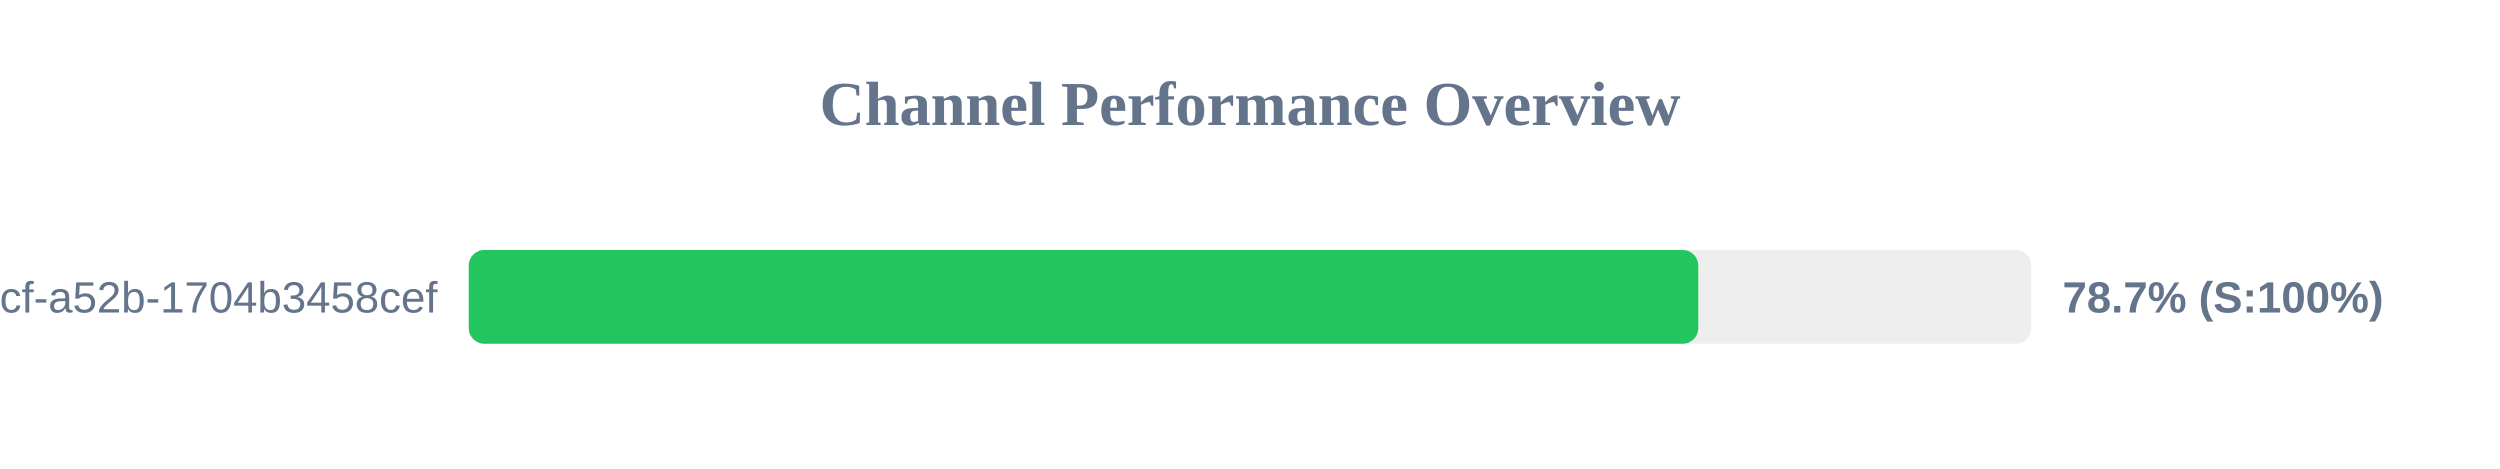
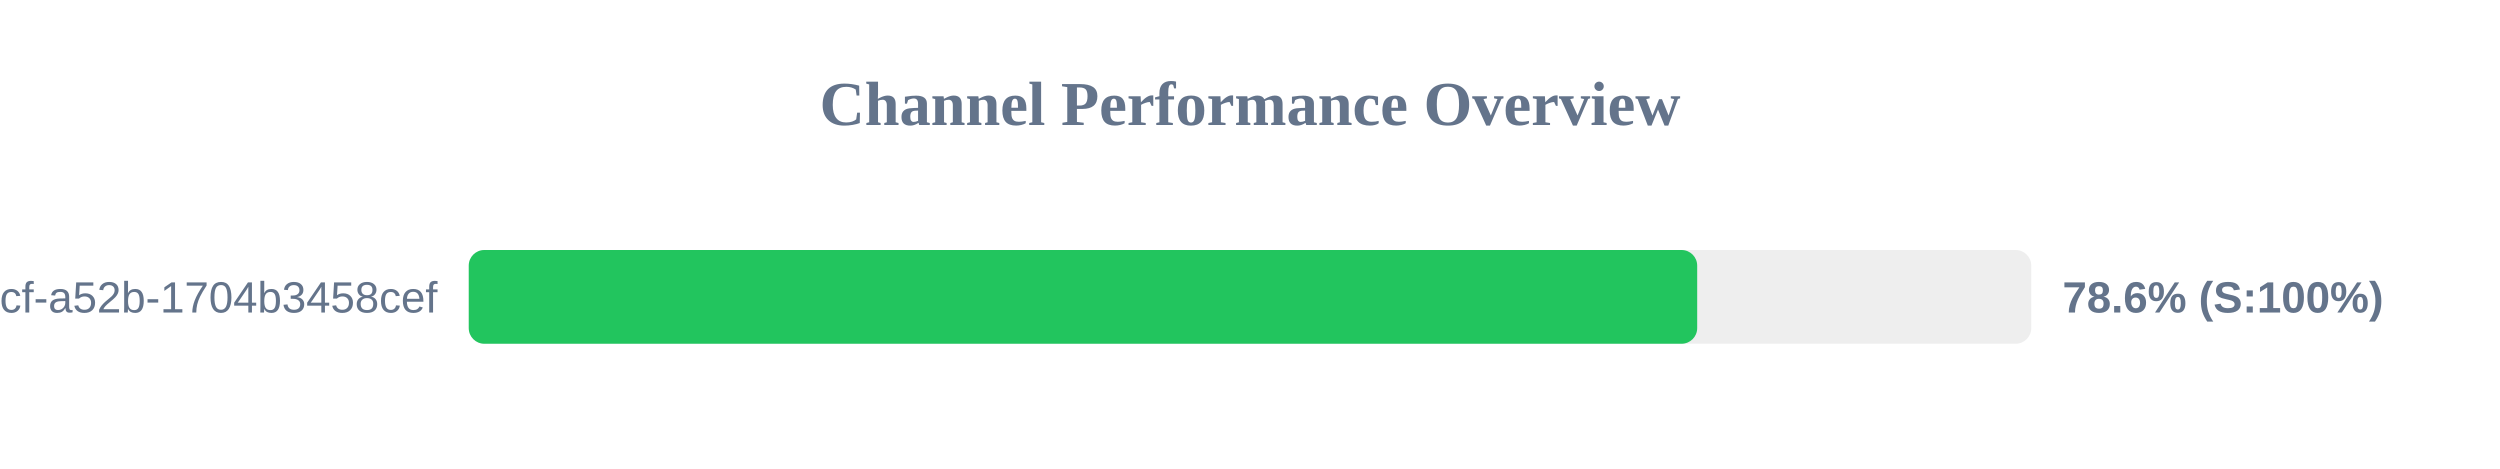
<svg xmlns="http://www.w3.org/2000/svg" width="800" height="150" version="1.1">
  <style>
        .row { font: 14px Arial; fill: #64748b; }
        .score { font: bold 14px Arial; fill: #64748b; }
    </style>
  <text x="400" y="40" text-anchor="middle" font-size="20px" font-weight="bold" fill="#64748b">Channel Performance Overview</text>
  <rect x="150" y="80" width="500" height="30" fill="#eee" rx="5" />
-   <rect x="150" y="80" width="393.45" height="30" fill="#22c55e" rx="5" />
+   <rect x="150" y="80" width="393.1" height="30" fill="#22c55e" rx="5" />
  <text x="140" y="100" text-anchor="end" class="row">?uuid=0cb527d9-6117-4bcf-a52b-1704b3458cef</text>
-   <text x="660" y="100" text-anchor="start" class="score">78.7% (S:100%)</text>
+   <text x="660" y="100" text-anchor="start" class="score">78.6% (S:100%)</text>
</svg>
